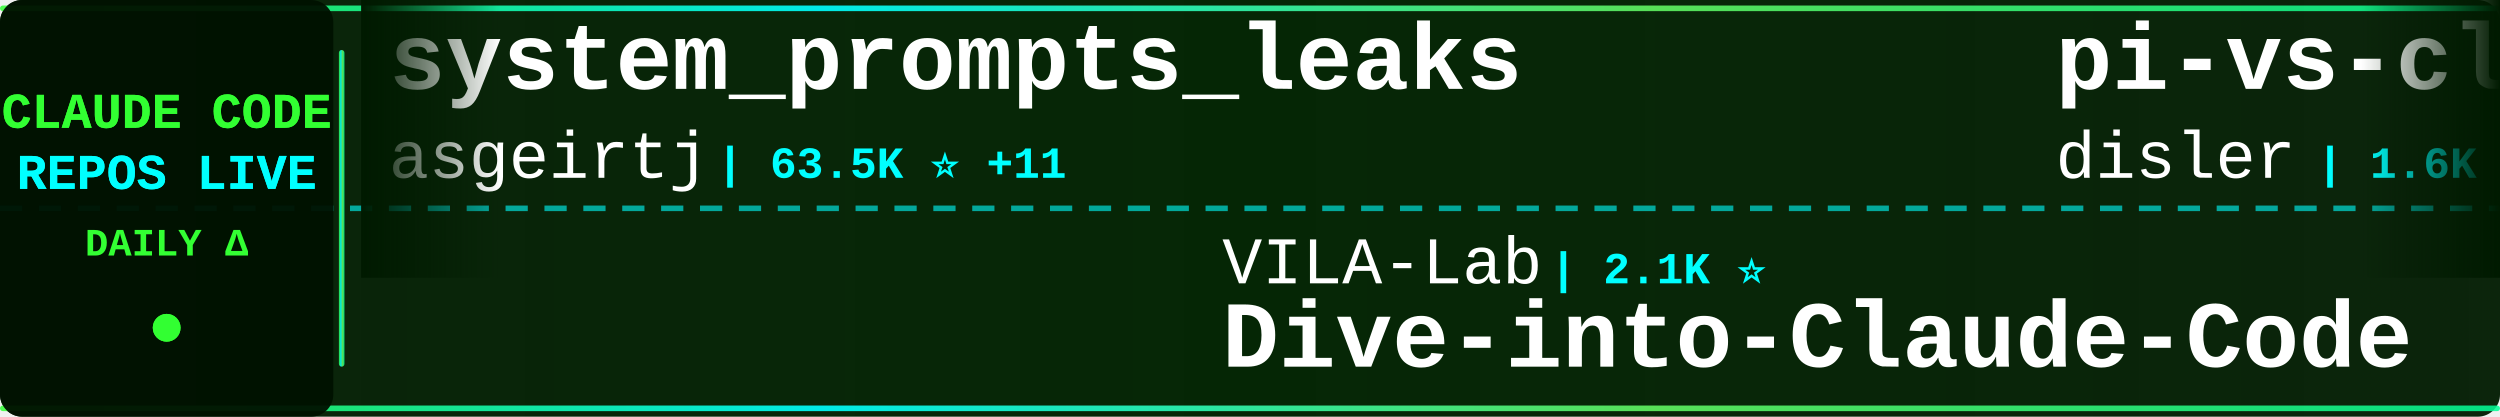
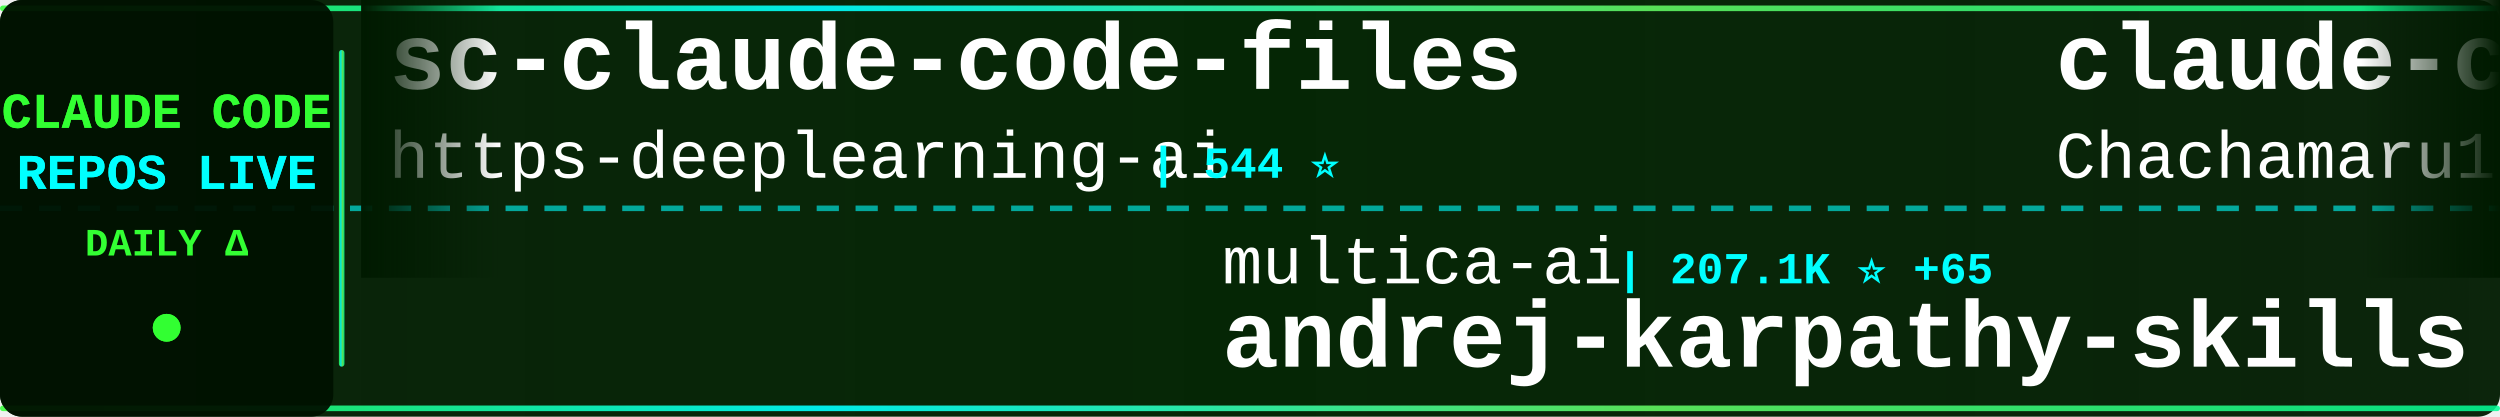
<svg xmlns="http://www.w3.org/2000/svg" width="900" height="150">
  <defs>
    <linearGradient id="tickerBg" x1="0%" y1="0%" x2="100%" y2="0%">
      <stop offset="0%" style="stop-color:#001a00;stop-opacity:0.95" />
      <stop offset="50%" style="stop-color:#002200;stop-opacity:0.98" />
      <stop offset="100%" style="stop-color:#001a00;stop-opacity:0.95" />
    </linearGradient>
    <linearGradient id="borderGrad" x1="0%" y1="0%" x2="100%" y2="0%">
      <stop offset="0%" style="stop-color:#33ff33;stop-opacity:0.85">
        <animate attributeName="stop-opacity" values="0.85;1;0.85" dur="2s" repeatCount="indefinite" />
      </stop>
      <stop offset="33%" style="stop-color:#00ffff;stop-opacity:0.9">
        <animate attributeName="stop-opacity" values="0.9;1;0.9" dur="2.2s" repeatCount="indefinite" />
      </stop>
      <stop offset="66%" style="stop-color:#66ff66;stop-opacity:0.85">
        <animate attributeName="stop-opacity" values="0.85;1;0.85" dur="1.8s" repeatCount="indefinite" />
      </stop>
      <stop offset="100%" style="stop-color:#00ff99;stop-opacity:0.85">
        <animate attributeName="stop-opacity" values="0.85;1;0.85" dur="2s" repeatCount="indefinite" />
      </stop>
    </linearGradient>
    <filter id="textGlow">
      <feGaussianBlur stdDeviation="0.1" result="coloredBlur" />
      <feMerge>
        <feMergeNode in="coloredBlur" />
        <feMergeNode in="SourceGraphic" />
      </feMerge>
    </filter>
    <filter id="metricGlow">
      <feGaussianBlur stdDeviation="0.2" result="coloredBlur" />
      <feMerge>
        <feMergeNode in="coloredBlur" />
        <feMergeNode in="SourceGraphic" />
      </feMerge>
    </filter>
    <linearGradient id="leftFade" x1="0%" y1="0%" x2="100%" y2="0%">
      <stop offset="0%" style="stop-color:#001a00;stop-opacity:1" />
      <stop offset="100%" style="stop-color:#001a00;stop-opacity:0" />
    </linearGradient>
    <linearGradient id="rightFade" x1="0%" y1="0%" x2="100%" y2="0%">
      <stop offset="0%" style="stop-color:#001a00;stop-opacity:0" />
      <stop offset="100%" style="stop-color:#001a00;stop-opacity:1" />
    </linearGradient>
  </defs>
  <rect width="900" height="150" fill="url(#tickerBg)" rx="8" />
  <rect x="0" y="2" width="900" height="2" fill="url(#borderGrad)" rx="1" />
  <rect x="0" y="146" width="900" height="2" fill="url(#borderGrad)" rx="1" />
  <line x1="0" y1="75" x2="900" y2="75" stroke="#00ffff" stroke-width="2" stroke-dasharray="8 6" opacity="0.6" />
  <rect x="0" y="0" width="120" height="150" fill="#001100" opacity="0.95" rx="8" />
  <text x="60" y="46" font-family="'Courier New', monospace" font-size="18" font-weight="bold" fill="#33ff33" text-anchor="middle" filter="url(#textGlow)">
    CLAUDE CODE
  </text>
  <text x="60" y="68" font-family="'Courier New', monospace" font-size="18" font-weight="bold" fill="#00ffff" text-anchor="middle" filter="url(#textGlow)">
    REPOS LIVE
  </text>
  <text x="60" y="92" font-family="'Courier New', monospace" font-size="14" font-weight="bold" fill="#33ff33" text-anchor="middle">
    DAILY Δ
  </text>
  <circle cx="60" cy="118" r="5" fill="#33ff33" filter="url(#metricGlow)">
    <animate attributeName="r" values="4;6;4" dur="1.5s" repeatCount="indefinite" />
    <animate attributeName="opacity" values="0.6;1;0.6" dur="1.5s" repeatCount="indefinite" />
  </circle>
  <rect x="122" y="18" width="2" height="114" fill="url(#borderGrad)" rx="1" />
  <clipPath id="tickerClip">
    <rect x="130" y="0" width="770" height="150" />
  </clipPath>
  <g clip-path="url(#tickerClip)">
    <g id="tickerItems">
      <animateTransform attributeName="transform" attributeType="XML" type="translate" from="0 0" to="-3000 0" dur="54s" repeatCount="indefinite" />
      <g transform="translate(0, 0)">
-         <text x="140" y="32" font-family="'Courier New', monospace" font-size="34" font-weight="bold" fill="#ffffff">system_prompts_leaks</text>
-         <text x="140" y="64" font-family="'Courier New', monospace" font-size="24" font-weight="normal" fill="#ffffff" opacity="1.0">asgeirtj</text>
-         <text x="258" y="64" font-family="'Courier New', monospace" font-size="16" font-weight="bold" fill="#00ffff"> | 63.5K ⭐ +11</text>
+         <text x="140" y="32" font-family="'Courier New', monospace" font-size="34" font-weight="bold" fill="#ffffff">sc-claude-code-files</text>
+         <text x="140" y="64" font-family="'Courier New', monospace" font-size="24" font-weight="normal" fill="#ffffff" opacity="1.0">https-deeplearning-ai</text>
+         <text x="414" y="64" font-family="'Courier New', monospace" font-size="16" font-weight="bold" fill="#00ffff"> | 544 ⭐</text>
      </g>
      <g transform="translate(300, 0)">
-         <text x="140" y="102" font-family="'Courier New', monospace" font-size="24" font-weight="normal" fill="#ffffff" opacity="1.0">VILA-Lab</text>
-         <text x="258" y="102" font-family="'Courier New', monospace" font-size="16" font-weight="bold" fill="#00ffff"> | 2.1K ⭐</text>
-         <text x="140" y="132" font-family="'Courier New', monospace" font-size="34" font-weight="bold" fill="#ffffff">Dive-into-Claude-Code</text>
+         <text x="140" y="102" font-family="'Courier New', monospace" font-size="24" font-weight="normal" fill="#ffffff" opacity="1.0">multica-ai</text>
+         <text x="282" y="102" font-family="'Courier New', monospace" font-size="16" font-weight="bold" fill="#00ffff"> | 207.1K ⭐ +65</text>
+         <text x="140" y="132" font-family="'Courier New', monospace" font-size="34" font-weight="bold" fill="#ffffff">andrej-karpathy-skills</text>
      </g>
      <g transform="translate(600, 0)">
-         <text x="140" y="32" font-family="'Courier New', monospace" font-size="34" font-weight="bold" fill="#ffffff">pi-vs-claude-code</text>
-         <text x="140" y="64" font-family="'Courier New', monospace" font-size="24" font-weight="normal" fill="#ffffff" opacity="1.0">disler</text>
-         <text x="234" y="64" font-family="'Courier New', monospace" font-size="16" font-weight="bold" fill="#00ffff"> | 1.6K ⭐ +1</text>
+         <text x="140" y="32" font-family="'Courier New', monospace" font-size="34" font-weight="bold" fill="#ffffff">claude-code-harness</text>
+         <text x="140" y="64" font-family="'Courier New', monospace" font-size="24" font-weight="normal" fill="#ffffff" opacity="1.0">Chachamaru127</text>
+         <text x="318" y="64" font-family="'Courier New', monospace" font-size="16" font-weight="bold" fill="#00ffff"> | 3.1K ⭐</text>
      </g>
      <g transform="translate(900, 0)">
-         <text x="140" y="102" font-family="'Courier New', monospace" font-size="24" font-weight="normal" fill="#ffffff" opacity="1.0">OneRedOak</text>
-         <text x="270" y="102" font-family="'Courier New', monospace" font-size="16" font-weight="bold" fill="#00ffff"> | 3.9K ⭐</text>
-         <text x="140" y="132" font-family="'Courier New', monospace" font-size="34" font-weight="bold" fill="#ffffff">claude-code-workflows</text>
+         <text x="140" y="102" font-family="'Courier New', monospace" font-size="24" font-weight="normal" fill="#ffffff" opacity="1.0">RichardAtCT</text>
+         <text x="294" y="102" font-family="'Courier New', monospace" font-size="16" font-weight="bold" fill="#00ffff"> | 2.8K ⭐</text>
+         <text x="140" y="132" font-family="'Courier New', monospace" font-size="34" font-weight="bold" fill="#ffffff">claude-code-telegram</text>
      </g>
      <g transform="translate(1200, 0)">
-         <text x="140" y="32" font-family="'Courier New', monospace" font-size="34" font-weight="bold" fill="#ffffff">Claude-Code</text>
-         <text x="140" y="64" font-family="'Courier New', monospace" font-size="24" font-weight="normal" fill="#ffffff" opacity="1.0">pengchengneo</text>
-         <text x="306" y="64" font-family="'Courier New', monospace" font-size="16" font-weight="bold" fill="#00ffff"> | 1.8K ⭐</text>
+         <text x="140" y="32" font-family="'Courier New', monospace" font-size="34" font-weight="bold" fill="#ffffff">claude-code-sourcemap</text>
+         <text x="140" y="64" font-family="'Courier New', monospace" font-size="24" font-weight="normal" fill="#ffffff" opacity="1.0">ChinaSiro</text>
+         <text x="270" y="64" font-family="'Courier New', monospace" font-size="16" font-weight="bold" fill="#00ffff"> | 9.6K ⭐</text>
      </g>
      <g transform="translate(1500, 0)">
-         <text x="140" y="102" font-family="'Courier New', monospace" font-size="24" font-weight="normal" fill="#ffffff" opacity="1.0">oboard</text>
-         <text x="234" y="102" font-family="'Courier New', monospace" font-size="16" font-weight="bold" fill="#00ffff"> | 3.3K ⭐</text>
-         <text x="140" y="132" font-family="'Courier New', monospace" font-size="34" font-weight="bold" fill="#ffffff">claude-code-rev</text>
+         <text x="140" y="102" font-family="'Courier New', monospace" font-size="24" font-weight="normal" fill="#ffffff" opacity="1.0">huangjia2019</text>
+         <text x="306" y="102" font-family="'Courier New', monospace" font-size="16" font-weight="bold" fill="#00ffff"> | 1.1K ⭐</text>
+         <text x="140" y="132" font-family="'Courier New', monospace" font-size="34" font-weight="bold" fill="#ffffff">claude-code-engineering</text>
      </g>
      <g transform="translate(1800, 0)">
-         <text x="140" y="32" font-family="'Courier New', monospace" font-size="34" font-weight="bold" fill="#ffffff">claude-code-from-scratch</text>
-         <text x="140" y="64" font-family="'Courier New', monospace" font-size="24" font-weight="normal" fill="#ffffff" opacity="1.0">Windy3f3f3f3f</text>
-         <text x="318" y="64" font-family="'Courier New', monospace" font-size="16" font-weight="bold" fill="#00ffff"> | 2.6K ⭐</text>
+         <text x="140" y="32" font-family="'Courier New', monospace" font-size="34" font-weight="bold" fill="#ffffff">claude-code-workflows</text>
+         <text x="140" y="64" font-family="'Courier New', monospace" font-size="24" font-weight="normal" fill="#ffffff" opacity="1.0">OneRedOak</text>
+         <text x="270" y="64" font-family="'Courier New', monospace" font-size="16" font-weight="bold" fill="#00ffff"> | 3.9K ⭐</text>
      </g>
      <g transform="translate(2100, 0)">
-         <text x="140" y="102" font-family="'Courier New', monospace" font-size="24" font-weight="normal" fill="#ffffff" opacity="1.0">anthropics</text>
-         <text x="282" y="102" font-family="'Courier New', monospace" font-size="16" font-weight="bold" fill="#00ffff"> | 6.1K ⭐ +5</text>
-         <text x="140" y="132" font-family="'Courier New', monospace" font-size="34" font-weight="bold" fill="#ffffff">claude-code-security-rev...</text>
+         <text x="140" y="102" font-family="'Courier New', monospace" font-size="24" font-weight="normal" fill="#ffffff" opacity="1.0">Windy3f3f3f3f</text>
+         <text x="318" y="102" font-family="'Courier New', monospace" font-size="16" font-weight="bold" fill="#00ffff"> | 2.6K ⭐ +1</text>
+         <text x="140" y="132" font-family="'Courier New', monospace" font-size="34" font-weight="bold" fill="#ffffff">claude-code-from-scratch</text>
      </g>
      <g transform="translate(2400, 0)">
-         <text x="140" y="32" font-family="'Courier New', monospace" font-size="34" font-weight="bold" fill="#ffffff">claude-code-base-action</text>
-         <text x="140" y="64" font-family="'Courier New', monospace" font-size="24" font-weight="normal" fill="#ffffff" opacity="1.0">anthropics</text>
-         <text x="282" y="64" font-family="'Courier New', monospace" font-size="16" font-weight="bold" fill="#00ffff"> | 956 ⭐</text>
+         <text x="140" y="32" font-family="'Courier New', monospace" font-size="34" font-weight="bold" fill="#ffffff">claude-code-cli</text>
+         <text x="140" y="64" font-family="'Courier New', monospace" font-size="24" font-weight="normal" fill="#ffffff" opacity="1.0">huangserva</text>
+         <text x="282" y="64" font-family="'Courier New', monospace" font-size="16" font-weight="bold" fill="#00ffff"> | 625 ⭐</text>
      </g>
      <g transform="translate(2700, 0)">
-         <text x="140" y="102" font-family="'Courier New', monospace" font-size="24" font-weight="normal" fill="#ffffff" opacity="1.0">JrCx7scC</text>
-         <text x="258" y="102" font-family="'Courier New', monospace" font-size="16" font-weight="bold" fill="#00ffff"> | 375 ⭐</text>
-         <text x="140" y="132" font-family="'Courier New', monospace" font-size="34" font-weight="bold" fill="#ffffff">claude-code-source</text>
+         <text x="140" y="102" font-family="'Courier New', monospace" font-size="24" font-weight="normal" fill="#ffffff" opacity="1.0">davila7</text>
+         <text x="246" y="102" font-family="'Courier New', monospace" font-size="16" font-weight="bold" fill="#00ffff"> | 30.4K ⭐ +2</text>
+         <text x="140" y="132" font-family="'Courier New', monospace" font-size="34" font-weight="bold" fill="#ffffff">claude-code-templates</text>
      </g>
      <g transform="translate(3000, 0)">
-         <text x="140" y="32" font-family="'Courier New', monospace" font-size="34" font-weight="bold" fill="#ffffff">system_prompts_leaks</text>
-         <text x="140" y="64" font-family="'Courier New', monospace" font-size="24" font-weight="normal" fill="#ffffff" opacity="1.0">asgeirtj</text>
-         <text x="258" y="64" font-family="'Courier New', monospace" font-size="16" font-weight="bold" fill="#00ffff"> | 63.5K ⭐ +11</text>
+         <text x="140" y="32" font-family="'Courier New', monospace" font-size="34" font-weight="bold" fill="#ffffff">sc-claude-code-files</text>
+         <text x="140" y="64" font-family="'Courier New', monospace" font-size="24" font-weight="normal" fill="#ffffff" opacity="1.0">https-deeplearning-ai</text>
+         <text x="414" y="64" font-family="'Courier New', monospace" font-size="16" font-weight="bold" fill="#00ffff"> | 544 ⭐</text>
      </g>
      <g transform="translate(3300, 0)">
-         <text x="140" y="102" font-family="'Courier New', monospace" font-size="24" font-weight="normal" fill="#ffffff" opacity="1.0">VILA-Lab</text>
-         <text x="258" y="102" font-family="'Courier New', monospace" font-size="16" font-weight="bold" fill="#00ffff"> | 2.1K ⭐</text>
-         <text x="140" y="132" font-family="'Courier New', monospace" font-size="34" font-weight="bold" fill="#ffffff">Dive-into-Claude-Code</text>
+         <text x="140" y="102" font-family="'Courier New', monospace" font-size="24" font-weight="normal" fill="#ffffff" opacity="1.0">multica-ai</text>
+         <text x="282" y="102" font-family="'Courier New', monospace" font-size="16" font-weight="bold" fill="#00ffff"> | 207.1K ⭐ +65</text>
+         <text x="140" y="132" font-family="'Courier New', monospace" font-size="34" font-weight="bold" fill="#ffffff">andrej-karpathy-skills</text>
      </g>
      <g transform="translate(3600, 0)">
-         <text x="140" y="32" font-family="'Courier New', monospace" font-size="34" font-weight="bold" fill="#ffffff">pi-vs-claude-code</text>
-         <text x="140" y="64" font-family="'Courier New', monospace" font-size="24" font-weight="normal" fill="#ffffff" opacity="1.0">disler</text>
-         <text x="234" y="64" font-family="'Courier New', monospace" font-size="16" font-weight="bold" fill="#00ffff"> | 1.6K ⭐ +1</text>
+         <text x="140" y="32" font-family="'Courier New', monospace" font-size="34" font-weight="bold" fill="#ffffff">claude-code-harness</text>
+         <text x="140" y="64" font-family="'Courier New', monospace" font-size="24" font-weight="normal" fill="#ffffff" opacity="1.0">Chachamaru127</text>
+         <text x="318" y="64" font-family="'Courier New', monospace" font-size="16" font-weight="bold" fill="#00ffff"> | 3.1K ⭐</text>
      </g>
      <g transform="translate(3900, 0)">
-         <text x="140" y="102" font-family="'Courier New', monospace" font-size="24" font-weight="normal" fill="#ffffff" opacity="1.0">OneRedOak</text>
-         <text x="270" y="102" font-family="'Courier New', monospace" font-size="16" font-weight="bold" fill="#00ffff"> | 3.9K ⭐</text>
-         <text x="140" y="132" font-family="'Courier New', monospace" font-size="34" font-weight="bold" fill="#ffffff">claude-code-workflows</text>
+         <text x="140" y="102" font-family="'Courier New', monospace" font-size="24" font-weight="normal" fill="#ffffff" opacity="1.0">RichardAtCT</text>
+         <text x="294" y="102" font-family="'Courier New', monospace" font-size="16" font-weight="bold" fill="#00ffff"> | 2.8K ⭐</text>
+         <text x="140" y="132" font-family="'Courier New', monospace" font-size="34" font-weight="bold" fill="#ffffff">claude-code-telegram</text>
      </g>
    </g>
  </g>
  <rect x="130" y="0" width="50" height="100" fill="url(#leftFade)" />
  <rect x="850" y="0" width="50" height="100" fill="url(#rightFade)" />
</svg>
